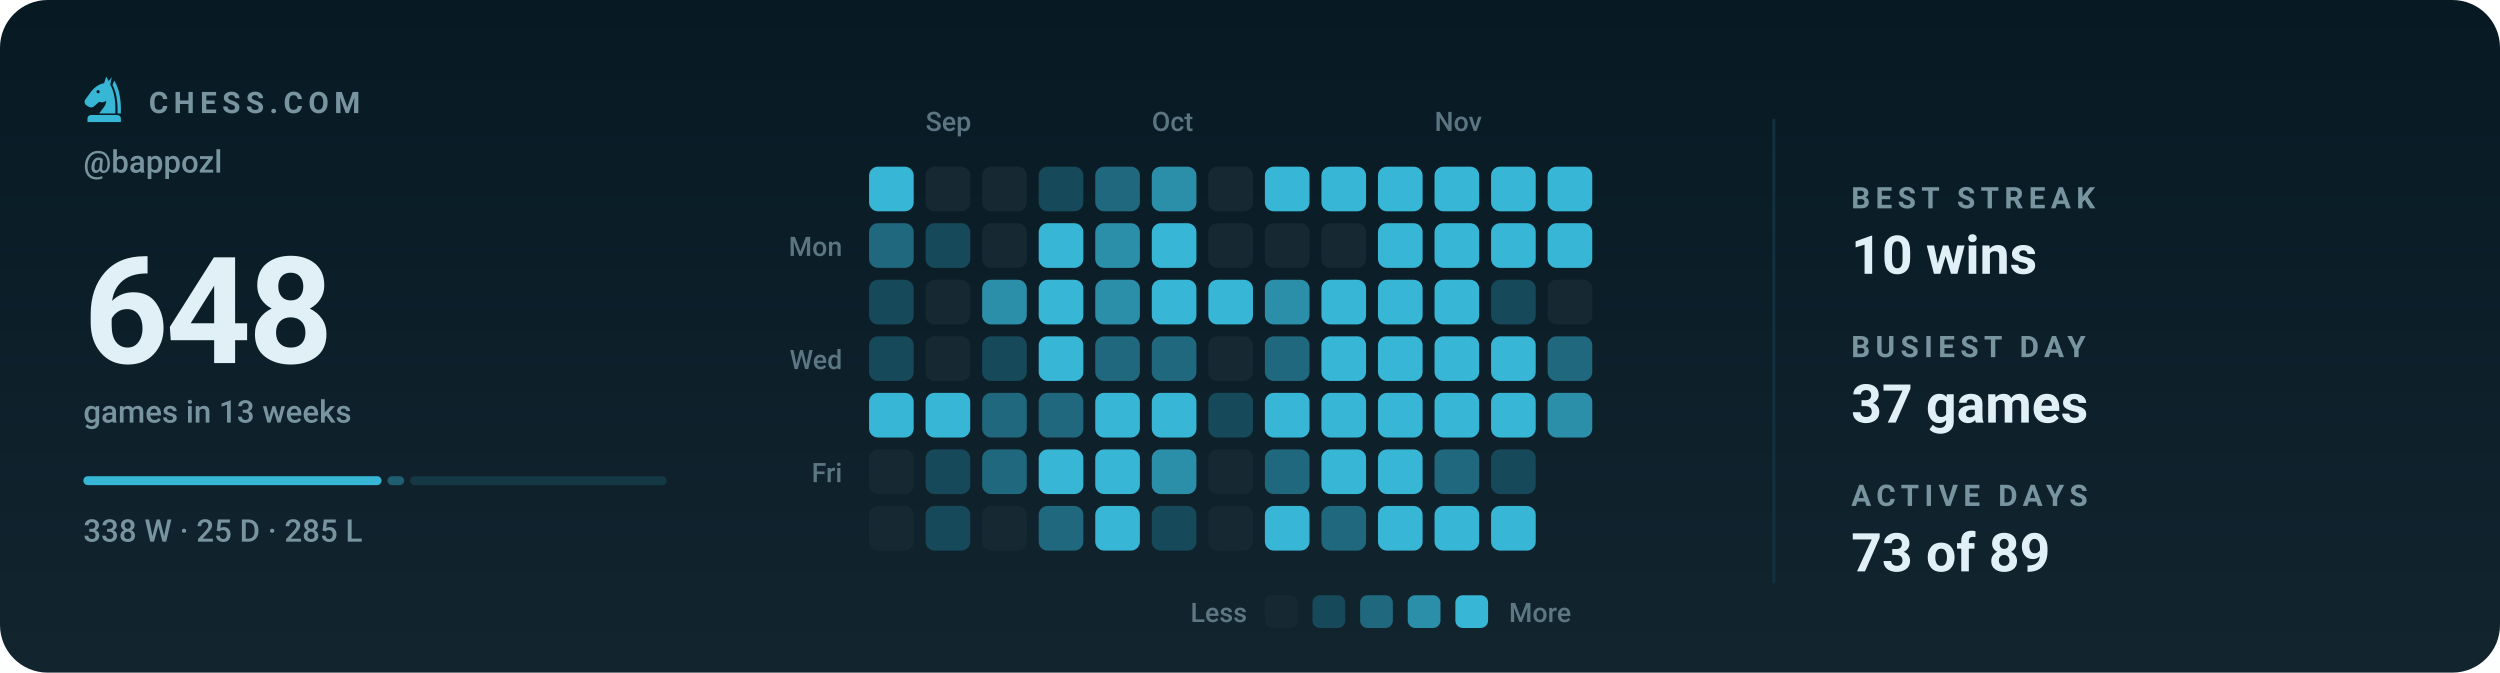
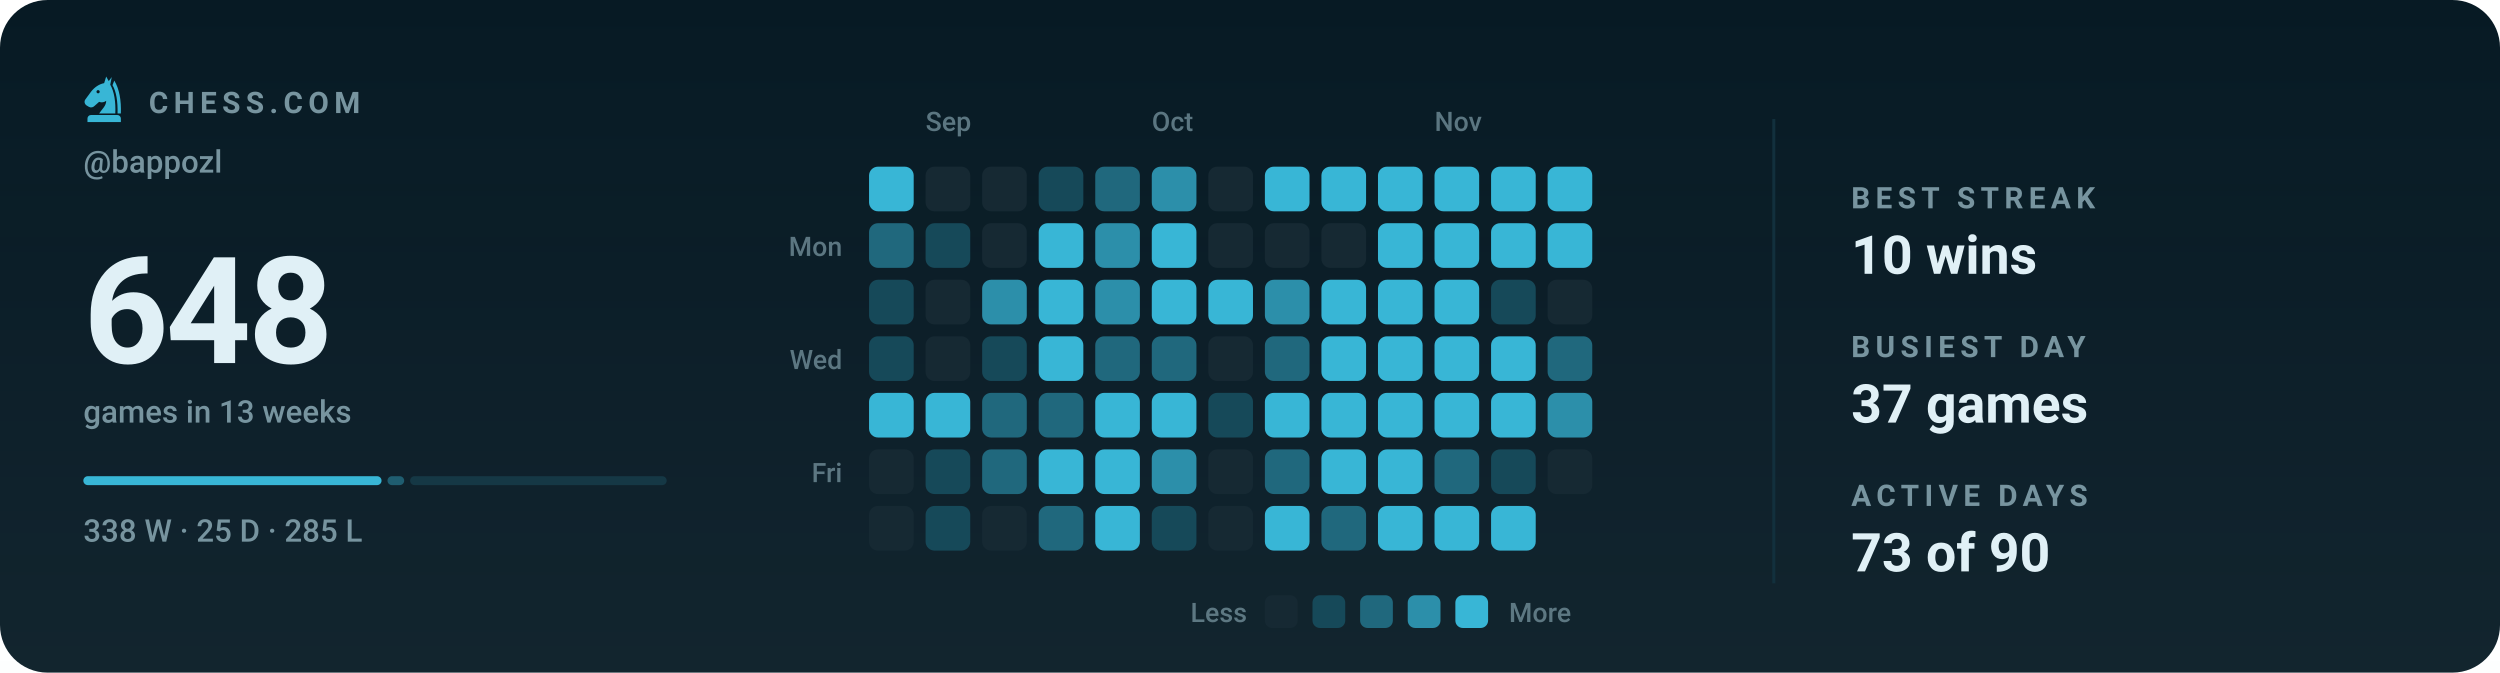
<svg xmlns="http://www.w3.org/2000/svg" viewBox="0 0 840 226" width="840" height="226" role="img" aria-label="Chess.com activity for bappozl: 648 games in the last 13 weeks">
  <style>svg{font-family:-apple-system,BlinkMacSystemFont,'Segoe UI',Roboto,'Helvetica Neue',Arial,sans-serif}text{fill:#e0f0f6;white-space:pre}.bg{fill:#071a24}.acc{fill:#38b6d6}.win{fill:#1baf7a}.draw{fill:#8b8f96}.loss{fill:#d03b3b}.lbl{font-size:10px;font-weight:600;letter-spacing:.18em;fill:#77949f}.cap{font-size:10.5px;font-weight:500;fill:#77949f}.num{font-family:-apple-system,BlinkMacSystemFont,'Segoe UI',Roboto,'Helvetica Neue',Arial,sans-serif;font-weight:700;letter-spacing:-.02em}.tick{font-size:9px;font-weight:500;fill:#77949f;opacity:.75}.dl{font-size:10px;font-weight:600}.rule{stroke:#12303d;stroke-width:1;fill:none}.grid{stroke:#12303d;stroke-width:1;fill:none;opacity:.7}.ln{fill:none;stroke:#38b6d6;stroke-width:2;stroke-linecap:round;stroke-linejoin:round}.ring{stroke:#071a24;stroke-width:2}.hollow{fill:none;stroke-width:1.5}.sq{fill:#e0f0f6;opacity:.035}</style>
  <rect class="bg" width="840" height="226" rx="16" />
  <defs>
    <linearGradient id="gp" x1="0" y1="0" x2="0" y2="1">
      <stop offset="0" stop-color="#e0f0f6" stop-opacity="0" />
      <stop offset="1" stop-color="#e0f0f6" stop-opacity=".05" />
    </linearGradient>
  </defs>
  <rect width="840" height="226" fill="url(#gp)" />
  <g class="acc" transform="translate(26.5,24.7) scale(0.17)">
    <path fill-rule="evenodd" d="M54 6L50 19C40 21 31 27 24 36L13 51C10 55 11 60 15 63L20 66C24 68 28 67 31 64L40 56C45 58 50 57 54 54C54 64 46 70 40 79H72C73 56 70 36 62 22L65 7L59 15zM41.2 36a3.2 3.2 0 1 0-6.4 0 3.2 3.2 0 1 0 6.4 0z" />
    <path d="M70 14C80 30 84 54 83 79H76.5C77 55 74 36 66.5 23z" />
    <path d="M24 82h52a7 7 0 0 1 7 7v7H17v-7a7 7 0 0 1 7-7z" />
  </g>
  <text class="lbl" x="50" y="38">CHESS.COM</text>
  <text class="cap" x="28" y="58">@bappozl</text>
  <text class="num" x="28" y="122" style="font-size:50px">648</text>
  <text class="cap" x="28" y="142">games in 13 weeks</text>
  <rect x="28.0" y="160" width="100.2" height="3" rx="1.5" fill="#38b6d6" opacity="1" />
  <rect x="130.2" y="160" width="5.6" height="3" rx="1.5" fill="#38b6d6" opacity="0.4" />
  <rect x="137.8" y="160" width="86.2" height="3" rx="1.5" fill="#38b6d6" opacity="0.15" />
  <text class="cap" x="28" y="182">338 W · 25 D · 285 L</text>
  <text class="tick" x="311" y="44">Sep</text>
  <text class="tick" x="387" y="44">Oct</text>
  <text class="tick" x="482" y="44">Nov</text>
  <text class="tick" x="283" y="86" text-anchor="end">Mon</text>
  <text class="tick" x="283" y="124" text-anchor="end">Wed</text>
  <text class="tick" x="283" y="162" text-anchor="end">Fri</text>
  <rect x="292" y="56" width="15" height="15" rx="3" fill="#38b6d6" />
  <rect x="292" y="75" width="15" height="15" rx="3" fill="#20687d" />
  <rect x="292" y="94" width="15" height="15" rx="3" fill="#164959" />
  <rect x="292" y="113" width="15" height="15" rx="3" fill="#164959" />
  <rect x="292" y="132" width="15" height="15" rx="3" fill="#38b6d6" />
  <rect x="292" y="151" width="15" height="15" rx="3" fill="#162933" />
  <rect x="292" y="170" width="15" height="15" rx="3" fill="#162933" />
  <rect x="311" y="56" width="15" height="15" rx="3" fill="#162933" />
  <rect x="311" y="75" width="15" height="15" rx="3" fill="#164959" />
  <rect x="311" y="94" width="15" height="15" rx="3" fill="#162933" />
  <rect x="311" y="113" width="15" height="15" rx="3" fill="#162933" />
  <rect x="311" y="132" width="15" height="15" rx="3" fill="#38b6d6" />
  <rect x="311" y="151" width="15" height="15" rx="3" fill="#164959" />
  <rect x="311" y="170" width="15" height="15" rx="3" fill="#164959" />
  <rect x="330" y="56" width="15" height="15" rx="3" fill="#162933" />
  <rect x="330" y="75" width="15" height="15" rx="3" fill="#162933" />
  <rect x="330" y="94" width="15" height="15" rx="3" fill="#2c8faa" />
  <rect x="330" y="113" width="15" height="15" rx="3" fill="#164959" />
  <rect x="330" y="132" width="15" height="15" rx="3" fill="#20687d" />
  <rect x="330" y="151" width="15" height="15" rx="3" fill="#20687d" />
  <rect x="330" y="170" width="15" height="15" rx="3" fill="#162933" />
  <rect x="349" y="56" width="15" height="15" rx="3" fill="#164959" />
  <rect x="349" y="75" width="15" height="15" rx="3" fill="#38b6d6" />
  <rect x="349" y="94" width="15" height="15" rx="3" fill="#38b6d6" />
  <rect x="349" y="113" width="15" height="15" rx="3" fill="#38b6d6" />
  <rect x="349" y="132" width="15" height="15" rx="3" fill="#20687d" />
  <rect x="349" y="151" width="15" height="15" rx="3" fill="#38b6d6" />
  <rect x="349" y="170" width="15" height="15" rx="3" fill="#20687d" />
  <rect x="368" y="56" width="15" height="15" rx="3" fill="#20687d" />
  <rect x="368" y="75" width="15" height="15" rx="3" fill="#2c8faa" />
  <rect x="368" y="94" width="15" height="15" rx="3" fill="#2c8faa" />
  <rect x="368" y="113" width="15" height="15" rx="3" fill="#20687d" />
  <rect x="368" y="132" width="15" height="15" rx="3" fill="#38b6d6" />
  <rect x="368" y="151" width="15" height="15" rx="3" fill="#38b6d6" />
  <rect x="368" y="170" width="15" height="15" rx="3" fill="#38b6d6" />
  <rect x="387" y="56" width="15" height="15" rx="3" fill="#2c8faa" />
  <rect x="387" y="75" width="15" height="15" rx="3" fill="#38b6d6" />
  <rect x="387" y="94" width="15" height="15" rx="3" fill="#38b6d6" />
  <rect x="387" y="113" width="15" height="15" rx="3" fill="#20687d" />
  <rect x="387" y="132" width="15" height="15" rx="3" fill="#38b6d6" />
  <rect x="387" y="151" width="15" height="15" rx="3" fill="#2c8faa" />
  <rect x="387" y="170" width="15" height="15" rx="3" fill="#164959" />
  <rect x="406" y="56" width="15" height="15" rx="3" fill="#162933" />
  <rect x="406" y="75" width="15" height="15" rx="3" fill="#162933" />
  <rect x="406" y="94" width="15" height="15" rx="3" fill="#38b6d6" />
  <rect x="406" y="113" width="15" height="15" rx="3" fill="#162933" />
  <rect x="406" y="132" width="15" height="15" rx="3" fill="#164959" />
  <rect x="406" y="151" width="15" height="15" rx="3" fill="#162933" />
  <rect x="406" y="170" width="15" height="15" rx="3" fill="#162933" />
  <rect x="425" y="56" width="15" height="15" rx="3" fill="#38b6d6" />
  <rect x="425" y="75" width="15" height="15" rx="3" fill="#162933" />
  <rect x="425" y="94" width="15" height="15" rx="3" fill="#2c8faa" />
  <rect x="425" y="113" width="15" height="15" rx="3" fill="#20687d" />
  <rect x="425" y="132" width="15" height="15" rx="3" fill="#38b6d6" />
  <rect x="425" y="151" width="15" height="15" rx="3" fill="#20687d" />
  <rect x="425" y="170" width="15" height="15" rx="3" fill="#38b6d6" />
  <rect x="444" y="56" width="15" height="15" rx="3" fill="#38b6d6" />
  <rect x="444" y="75" width="15" height="15" rx="3" fill="#162933" />
  <rect x="444" y="94" width="15" height="15" rx="3" fill="#38b6d6" />
  <rect x="444" y="113" width="15" height="15" rx="3" fill="#38b6d6" />
  <rect x="444" y="132" width="15" height="15" rx="3" fill="#38b6d6" />
  <rect x="444" y="151" width="15" height="15" rx="3" fill="#38b6d6" />
  <rect x="444" y="170" width="15" height="15" rx="3" fill="#20687d" />
  <rect x="463" y="56" width="15" height="15" rx="3" fill="#38b6d6" />
  <rect x="463" y="75" width="15" height="15" rx="3" fill="#38b6d6" />
  <rect x="463" y="94" width="15" height="15" rx="3" fill="#38b6d6" />
  <rect x="463" y="113" width="15" height="15" rx="3" fill="#38b6d6" />
  <rect x="463" y="132" width="15" height="15" rx="3" fill="#38b6d6" />
  <rect x="463" y="151" width="15" height="15" rx="3" fill="#38b6d6" />
  <rect x="463" y="170" width="15" height="15" rx="3" fill="#38b6d6" />
  <rect x="482" y="56" width="15" height="15" rx="3" fill="#38b6d6" />
  <rect x="482" y="75" width="15" height="15" rx="3" fill="#38b6d6" />
  <rect x="482" y="94" width="15" height="15" rx="3" fill="#38b6d6" />
  <rect x="482" y="113" width="15" height="15" rx="3" fill="#38b6d6" />
  <rect x="482" y="132" width="15" height="15" rx="3" fill="#38b6d6" />
  <rect x="482" y="151" width="15" height="15" rx="3" fill="#20687d" />
  <rect x="482" y="170" width="15" height="15" rx="3" fill="#38b6d6" />
  <rect x="501" y="56" width="15" height="15" rx="3" fill="#38b6d6" />
  <rect x="501" y="75" width="15" height="15" rx="3" fill="#38b6d6" />
  <rect x="501" y="94" width="15" height="15" rx="3" fill="#164959" />
  <rect x="501" y="113" width="15" height="15" rx="3" fill="#38b6d6" />
  <rect x="501" y="132" width="15" height="15" rx="3" fill="#38b6d6" />
  <rect x="501" y="151" width="15" height="15" rx="3" fill="#164959" />
  <rect x="501" y="170" width="15" height="15" rx="3" fill="#38b6d6" />
  <rect x="520" y="56" width="15" height="15" rx="3" fill="#38b6d6" />
  <rect x="520" y="75" width="15" height="15" rx="3" fill="#38b6d6" />
  <rect x="520" y="94" width="15" height="15" rx="3" fill="#162933" />
  <rect x="520" y="113" width="15" height="15" rx="3" fill="#20687d" />
  <rect x="520" y="132" width="15" height="15" rx="3" fill="#2c8faa" />
+   <rect x="520" y="151" width="15" height="15" rx="3" fill="#162933" />
  <text class="tick" x="419" y="209" text-anchor="end">Less</text>
  <rect x="425" y="200" width="11" height="11" rx="2.5" fill="#162933" />
  <rect x="441" y="200" width="11" height="11" rx="2.5" fill="#164959" />
  <rect x="457" y="200" width="11" height="11" rx="2.5" fill="#20687d" />
  <rect x="473" y="200" width="11" height="11" rx="2.5" fill="#2c8faa" />
  <rect x="489" y="200" width="11" height="11" rx="2.5" fill="#38b6d6" />
  <text class="tick" x="507" y="209">More</text>
  <line class="rule" x1="596" y1="40" x2="596" y2="196" />
  <text class="lbl" x="622" y="70">BEST STREAK</text>
  <text x="622" y="92" style="font-size:18px;font-weight:600">10 wins</text>
  <text class="lbl" x="622" y="120">BUSIEST DAY</text>
  <text x="622" y="142" style="font-size:18px;font-weight:600">37 games</text>
  <text class="lbl" x="622" y="170">ACTIVE DAYS</text>
-   <text x="622" y="192" style="font-size:18px;font-weight:600">73 of 89</text>
+   <text x="622" y="192" style="font-size:18px;font-weight:600">73 of 90</text>
</svg>
